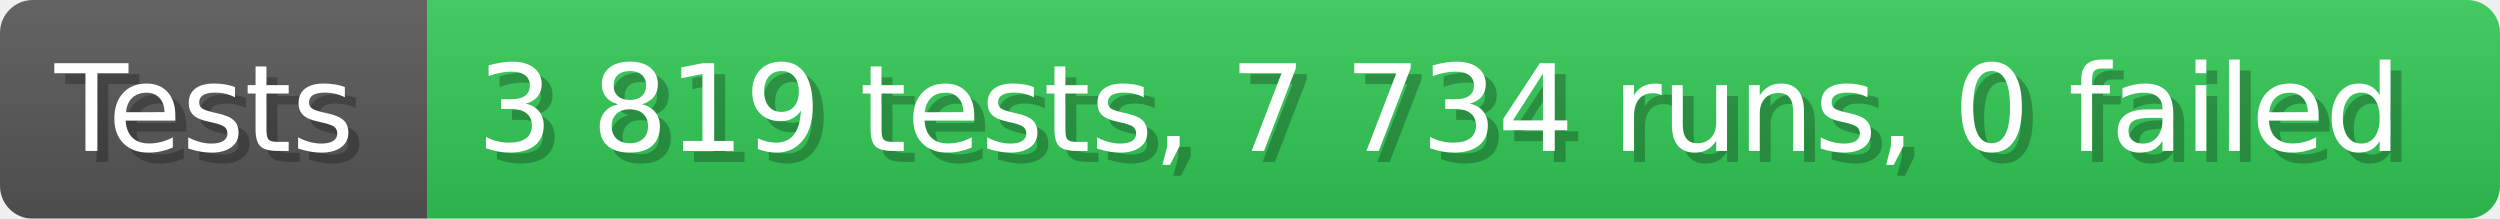
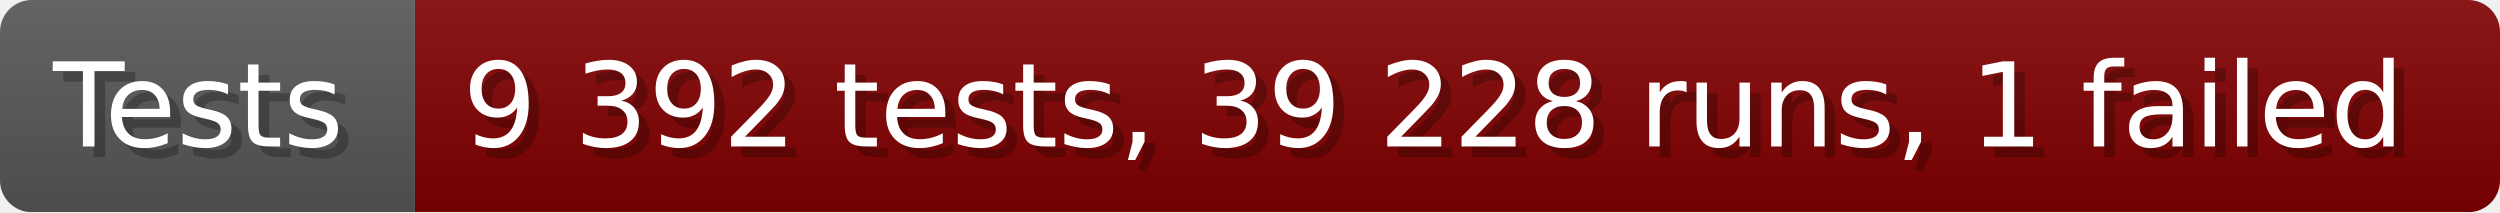
- <svg xmlns="http://www.w3.org/2000/svg" width="228.6" height="20" viewBox="0 0 2286 200" role="img" aria-label="Tests: 3 819 tests, 7 734 runs, 0 failed">
+ <svg xmlns="http://www.w3.org/2000/svg" width="235.6" height="20" viewBox="0 0 2356 200" role="img" aria-label="Tests: 9 392 tests, 39 228 runs, 1 failed">
  <linearGradient id="a" x2="0" y2="100%">
    <stop offset="0" stop-opacity=".1" stop-color="#EEE" />
    <stop offset="1" stop-opacity=".1" />
  </linearGradient>
  <mask id="m">
-     <rect width="2286" height="200" rx="30" fill="#FFF" />
+     <rect width="2356" height="200" rx="30" fill="#FFF" />
  </mask>
  <g mask="url(#m)">
    <rect width="391" height="200" fill="#555" />
-     <rect width="1895" height="200" fill="#31c653" x="391" />
-     <rect width="2286" height="200" fill="url(#a)" />
+     <rect width="1965" height="200" fill="#800000" x="391" />
+     <rect width="2356" height="200" fill="url(#a)" />
  </g>
  <g aria-hidden="true" fill="#fff" text-anchor="start" font-family="Verdana,DejaVu Sans,sans-serif" font-size="110">
    <text x="60" y="148" textLength="291" fill="#000" opacity="0.25">Tests</text>
    <text x="50" y="138" textLength="291">Tests</text>
-     <text x="446" y="148" textLength="1795" fill="#000" opacity="0.25">3 819 tests, 7 734 runs, 0 failed</text>
-     <text x="436" y="138" textLength="1795">3 819 tests, 7 734 runs, 0 failed</text>
+     <text x="446" y="148" textLength="1865" fill="#000" opacity="0.25">9 392 tests, 39 228 runs, 1 failed</text>
+     <text x="436" y="138" textLength="1865">9 392 tests, 39 228 runs, 1 failed</text>
  </g>
</svg>
